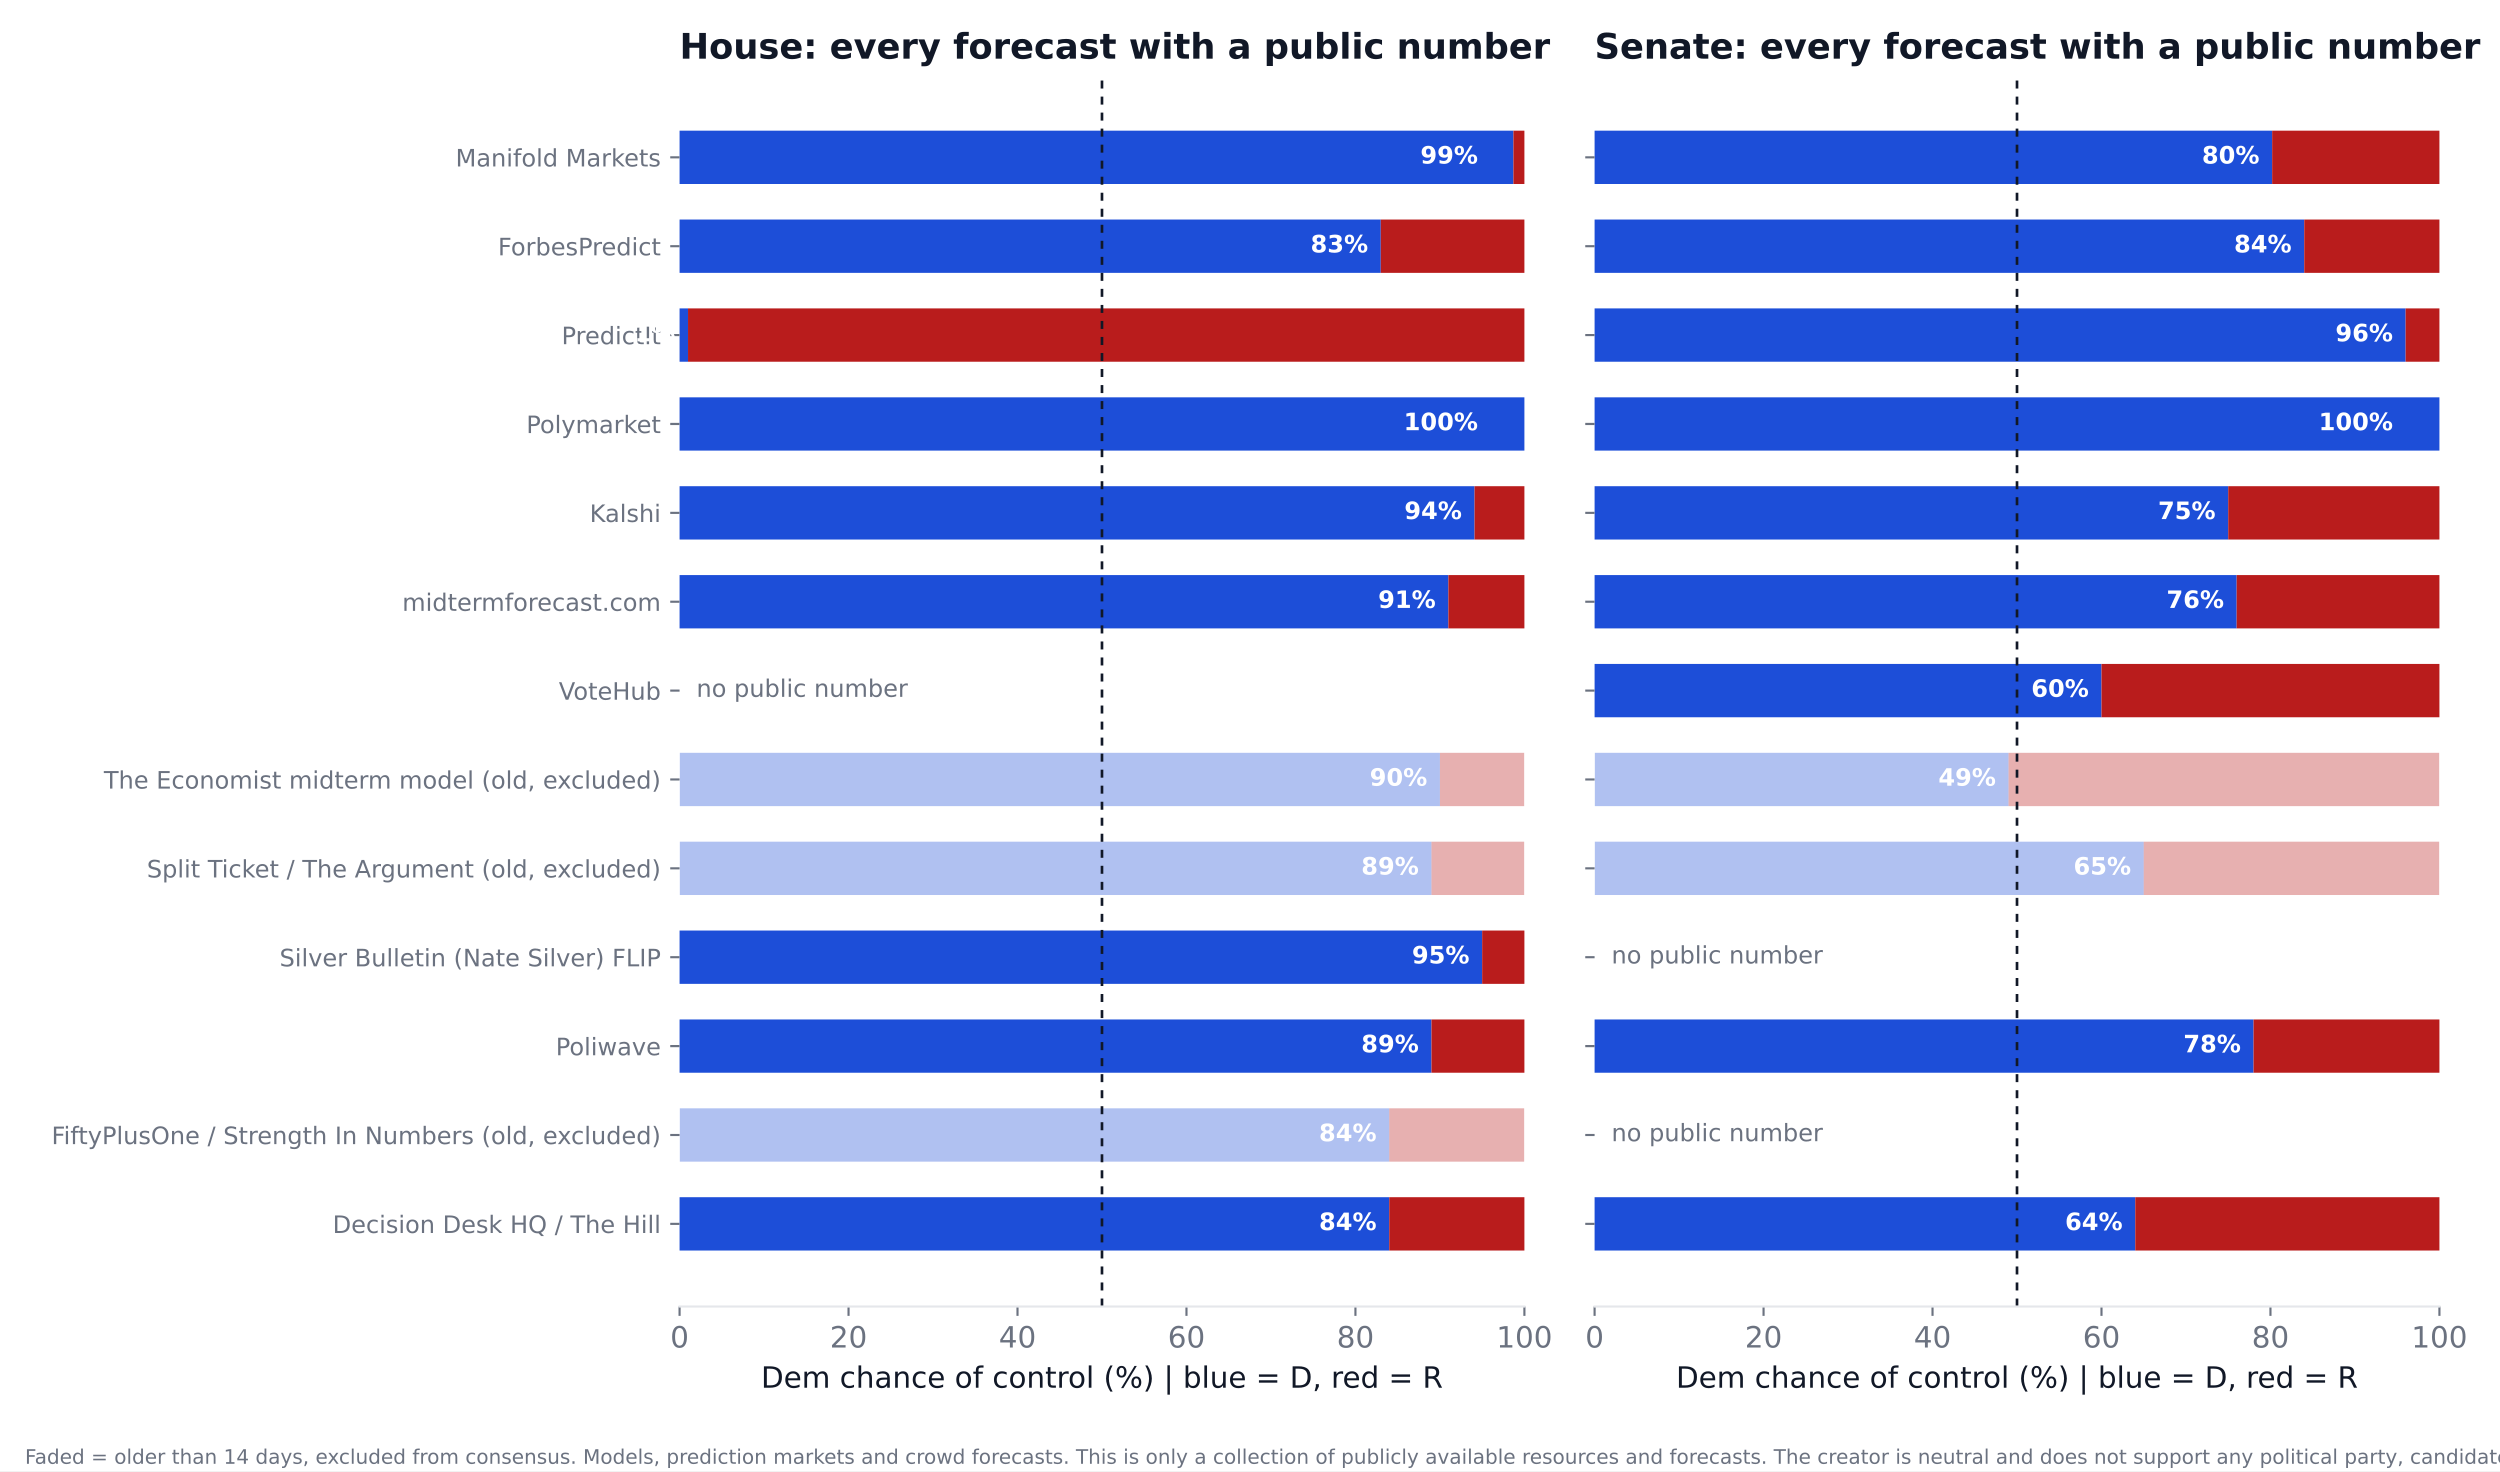
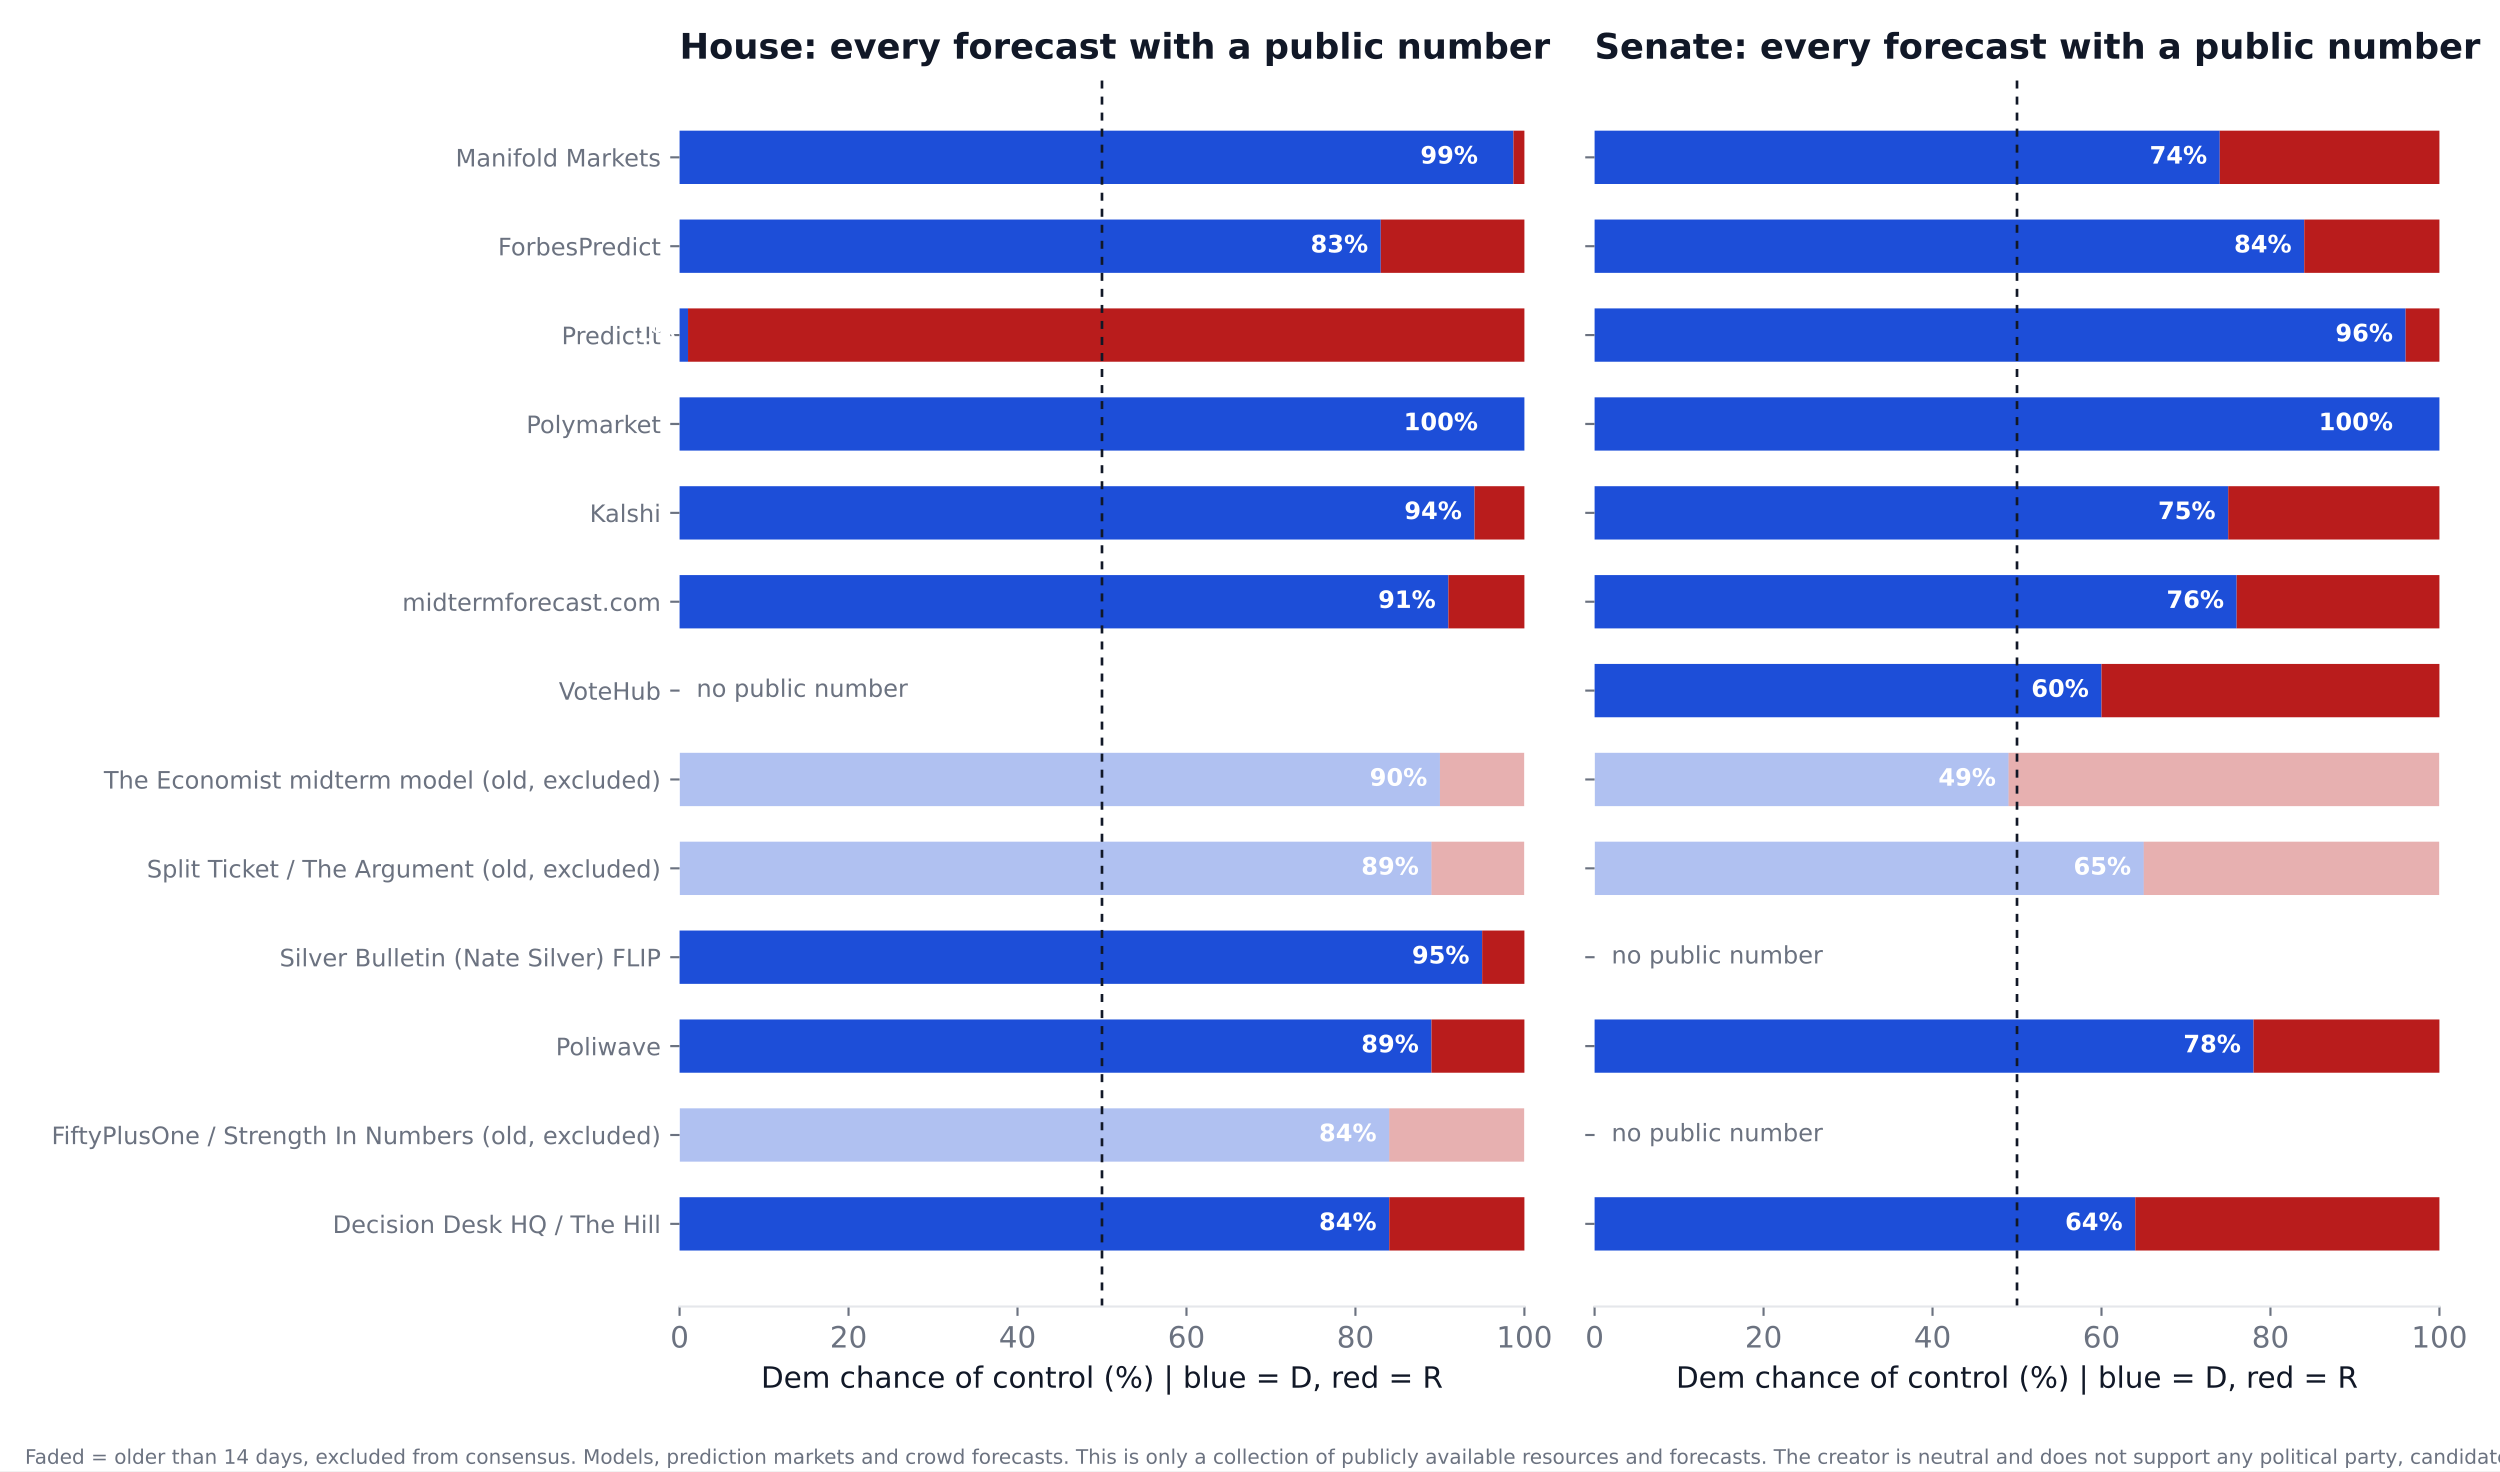
<svg xmlns="http://www.w3.org/2000/svg" xmlns:xlink="http://www.w3.org/1999/xlink" width="936pt" height="550.8pt" viewBox="0 0 936 550.8" version="1.1">
  <defs>
    <style type="text/css">*{stroke-linejoin: round; stroke-linecap: butt}</style>
  </defs>
  <g id="figure_1">
    <g id="patch_1">
      <path d="M 0 550.8  L 936 550.8  L 936 0  L 0 0  z " style="fill: #ffffff" />
    </g>
    <g id="axes_1">
      <g id="patch_2">
        <path d="M 254.433 489.159  L 570.736 489.159  L 570.736 27.96  L 254.433 27.96  z " style="fill: #ffffff" />
      </g>
      <g id="patch_3">
-         <path d="M 254.433 468.195  L 520.128 468.195  L 520.128 448.23  L 254.433 448.23  z " clip-path="url(#p0bc4cb75d6)" style="fill: #1d4ed8" />
+         <path d="M 254.433 468.195  L 520.128 468.195  L 520.128 448.23  L 254.433 448.23  z " clip-path="url(#p6e4dec3ca0)" style="fill: #1d4ed8" />
      </g>
      <g id="patch_4">
-         <path d="M 520.128 468.195  L 570.736 468.195  L 570.736 448.23  L 520.128 448.23  z " clip-path="url(#p0bc4cb75d6)" style="fill: #b91c1c" />
+         <path d="M 520.128 468.195  L 570.736 468.195  L 570.736 448.23  L 520.128 448.23  z " clip-path="url(#p6e4dec3ca0)" style="fill: #b91c1c" />
      </g>
      <g id="patch_5">
-         <path d="M 254.433 434.919  L 520.128 434.919  L 520.128 414.954  L 254.433 414.954  z " clip-path="url(#p0bc4cb75d6)" style="fill: #1d4ed8; opacity: 0.35" />
+         <path d="M 254.433 434.919  L 520.128 434.919  L 520.128 414.954  L 254.433 414.954  z " clip-path="url(#p6e4dec3ca0)" style="fill: #1d4ed8; opacity: 0.35" />
      </g>
      <g id="patch_6">
-         <path d="M 520.128 434.919  L 570.736 434.919  L 570.736 414.954  L 520.128 414.954  z " clip-path="url(#p0bc4cb75d6)" style="fill: #b91c1c; opacity: 0.35" />
+         <path d="M 520.128 434.919  L 570.736 434.919  L 570.736 414.954  L 520.128 414.954  z " clip-path="url(#p6e4dec3ca0)" style="fill: #b91c1c; opacity: 0.35" />
      </g>
      <g id="patch_7">
-         <path d="M 254.433 401.644  L 535.943 401.644  L 535.943 381.679  L 254.433 381.679  z " clip-path="url(#p0bc4cb75d6)" style="fill: #1d4ed8" />
+         <path d="M 254.433 401.644  L 535.943 401.644  L 535.943 381.679  L 254.433 381.679  z " clip-path="url(#p6e4dec3ca0)" style="fill: #1d4ed8" />
      </g>
      <g id="patch_8">
-         <path d="M 535.943 401.644  L 570.736 401.644  L 570.736 381.679  L 535.943 381.679  z " clip-path="url(#p0bc4cb75d6)" style="fill: #b91c1c" />
+         <path d="M 535.943 401.644  L 570.736 401.644  L 570.736 381.679  L 535.943 381.679  z " clip-path="url(#p6e4dec3ca0)" style="fill: #b91c1c" />
      </g>
      <g id="patch_9">
-         <path d="M 254.433 368.368  L 554.921 368.368  L 554.921 348.403  L 254.433 348.403  z " clip-path="url(#p0bc4cb75d6)" style="fill: #1d4ed8" />
+         <path d="M 254.433 368.368  L 554.921 368.368  L 554.921 348.403  L 254.433 348.403  z " clip-path="url(#p6e4dec3ca0)" style="fill: #1d4ed8" />
      </g>
      <g id="patch_10">
-         <path d="M 554.921 368.368  L 570.736 368.368  L 570.736 348.403  L 554.921 348.403  z " clip-path="url(#p0bc4cb75d6)" style="fill: #b91c1c" />
+         <path d="M 554.921 368.368  L 570.736 368.368  L 570.736 348.403  L 554.921 348.403  z " clip-path="url(#p6e4dec3ca0)" style="fill: #b91c1c" />
      </g>
      <g id="patch_11">
-         <path d="M 254.433 335.093  L 535.943 335.093  L 535.943 315.128  L 254.433 315.128  z " clip-path="url(#p0bc4cb75d6)" style="fill: #1d4ed8; opacity: 0.35" />
+         <path d="M 254.433 335.093  L 535.943 335.093  L 535.943 315.128  L 254.433 315.128  z " clip-path="url(#p6e4dec3ca0)" style="fill: #1d4ed8; opacity: 0.35" />
      </g>
      <g id="patch_12">
-         <path d="M 535.943 335.093  L 570.736 335.093  L 570.736 315.128  L 535.943 315.128  z " clip-path="url(#p0bc4cb75d6)" style="fill: #b91c1c; opacity: 0.35" />
+         <path d="M 535.943 335.093  L 570.736 335.093  L 570.736 315.128  L 535.943 315.128  z " clip-path="url(#p6e4dec3ca0)" style="fill: #b91c1c; opacity: 0.35" />
      </g>
      <g id="patch_13">
-         <path d="M 254.433 301.817  L 539.106 301.817  L 539.106 281.852  L 254.433 281.852  z " clip-path="url(#p0bc4cb75d6)" style="fill: #1d4ed8; opacity: 0.35" />
+         <path d="M 254.433 301.817  L 539.106 301.817  L 539.106 281.852  L 254.433 281.852  z " clip-path="url(#p6e4dec3ca0)" style="fill: #1d4ed8; opacity: 0.35" />
      </g>
      <g id="patch_14">
-         <path d="M 539.106 301.817  L 570.736 301.817  L 570.736 281.852  L 539.106 281.852  z " clip-path="url(#p0bc4cb75d6)" style="fill: #b91c1c; opacity: 0.35" />
+         <path d="M 539.106 301.817  L 570.736 301.817  L 570.736 281.852  L 539.106 281.852  z " clip-path="url(#p6e4dec3ca0)" style="fill: #b91c1c; opacity: 0.35" />
      </g>
      <g id="patch_15">
-         <path d="M 254.433 235.266  L 542.269 235.266  L 542.269 215.301  L 254.433 215.301  z " clip-path="url(#p0bc4cb75d6)" style="fill: #1d4ed8" />
+         <path d="M 254.433 235.266  L 542.269 235.266  L 542.269 215.301  L 254.433 215.301  z " clip-path="url(#p6e4dec3ca0)" style="fill: #1d4ed8" />
      </g>
      <g id="patch_16">
-         <path d="M 542.269 235.266  L 570.736 235.266  L 570.736 215.301  L 542.269 215.301  z " clip-path="url(#p0bc4cb75d6)" style="fill: #b91c1c" />
+         <path d="M 542.269 235.266  L 570.736 235.266  L 570.736 215.301  L 542.269 215.301  z " clip-path="url(#p6e4dec3ca0)" style="fill: #b91c1c" />
      </g>
      <g id="patch_17">
-         <path d="M 254.433 201.991  L 552.074 201.991  L 552.074 182.026  L 254.433 182.026  z " clip-path="url(#p0bc4cb75d6)" style="fill: #1d4ed8" />
+         <path d="M 254.433 201.991  L 552.074 201.991  L 552.074 182.026  L 254.433 182.026  z " clip-path="url(#p6e4dec3ca0)" style="fill: #1d4ed8" />
      </g>
      <g id="patch_18">
-         <path d="M 552.074 201.991  L 570.736 201.991  L 570.736 182.026  L 552.074 182.026  z " clip-path="url(#p0bc4cb75d6)" style="fill: #b91c1c" />
+         <path d="M 552.074 201.991  L 570.736 201.991  L 570.736 182.026  L 552.074 182.026  z " clip-path="url(#p6e4dec3ca0)" style="fill: #b91c1c" />
      </g>
      <g id="patch_19">
-         <path d="M 254.433 168.715  L 570.736 168.715  L 570.736 148.75  L 254.433 148.75  z " clip-path="url(#p0bc4cb75d6)" style="fill: #1d4ed8" />
+         <path d="M 254.433 168.715  L 570.736 168.715  L 570.736 148.75  L 254.433 148.75  z " clip-path="url(#p6e4dec3ca0)" style="fill: #1d4ed8" />
      </g>
      <g id="patch_20">
-         <path d="M 570.736 168.715  L 570.736 168.715  L 570.736 148.75  L 570.736 148.75  z " clip-path="url(#p0bc4cb75d6)" style="fill: #b91c1c" />
+         <path d="M 570.736 168.715  L 570.736 168.715  L 570.736 148.75  L 570.736 148.75  z " clip-path="url(#p6e4dec3ca0)" style="fill: #b91c1c" />
      </g>
      <g id="patch_21">
-         <path d="M 254.433 135.44  L 257.596 135.44  L 257.596 115.475  L 254.433 115.475  z " clip-path="url(#p0bc4cb75d6)" style="fill: #1d4ed8" />
+         <path d="M 254.433 135.44  L 257.596 135.44  L 257.596 115.475  L 254.433 115.475  z " clip-path="url(#p6e4dec3ca0)" style="fill: #1d4ed8" />
      </g>
      <g id="patch_22">
-         <path d="M 257.596 135.44  L 570.736 135.44  L 570.736 115.475  L 257.596 115.475  z " clip-path="url(#p0bc4cb75d6)" style="fill: #b91c1c" />
+         <path d="M 257.596 135.44  L 570.736 135.44  L 570.736 115.475  L 257.596 115.475  z " clip-path="url(#p6e4dec3ca0)" style="fill: #b91c1c" />
      </g>
      <g id="patch_23">
-         <path d="M 254.433 102.164  L 516.965 102.164  L 516.965 82.199  L 254.433 82.199  z " clip-path="url(#p0bc4cb75d6)" style="fill: #1d4ed8" />
+         <path d="M 254.433 102.164  L 516.965 102.164  L 516.965 82.199  L 254.433 82.199  z " clip-path="url(#p6e4dec3ca0)" style="fill: #1d4ed8" />
      </g>
      <g id="patch_24">
-         <path d="M 516.965 102.164  L 570.736 102.164  L 570.736 82.199  L 516.965 82.199  z " clip-path="url(#p0bc4cb75d6)" style="fill: #b91c1c" />
+         <path d="M 516.965 102.164  L 570.736 102.164  L 570.736 82.199  L 516.965 82.199  z " clip-path="url(#p6e4dec3ca0)" style="fill: #b91c1c" />
      </g>
      <g id="patch_25">
-         <path d="M 254.433 68.889  L 566.624 68.889  L 566.624 48.924  L 254.433 48.924  z " clip-path="url(#p0bc4cb75d6)" style="fill: #1d4ed8" />
+         <path d="M 254.433 68.889  L 566.624 68.889  L 566.624 48.924  L 254.433 48.924  z " clip-path="url(#p6e4dec3ca0)" style="fill: #1d4ed8" />
      </g>
      <g id="patch_26">
-         <path d="M 566.624 68.889  L 570.736 68.889  L 570.736 48.924  L 566.624 48.924  z " clip-path="url(#p0bc4cb75d6)" style="fill: #b91c1c" />
+         <path d="M 566.624 68.889  L 570.736 68.889  L 570.736 48.924  L 566.624 48.924  z " clip-path="url(#p6e4dec3ca0)" style="fill: #b91c1c" />
      </g>
      <g id="matplotlib.axis_1">
        <g id="xtick_1">
          <g id="line2d_1">
            <defs>
-               <path id="m37927e937b" d="M 0 0  L 0 3.5  " style="stroke: #6b7280; stroke-width: 0.8" />
+               <path id="mbcfb13904a" d="M 0 0  L 0 3.5  " style="stroke: #6b7280; stroke-width: 0.8" />
            </defs>
            <g>
-               <use xlink:href="#m37927e937b" x="254.433" y="489.159" style="fill: #6b7280; stroke: #6b7280; stroke-width: 0.8" />
+               <use xlink:href="#mbcfb13904a" x="254.433" y="489.159" style="fill: #6b7280; stroke: #6b7280; stroke-width: 0.8" />
            </g>
          </g>
          <g id="text_1">
            <text style="font-size: 11px; font-family: 'DejaVu Sans'; text-anchor: middle; fill: #6b7280" x="254.433" y="504.516" transform="rotate(-0 254.4325 504.516)">0</text>
          </g>
        </g>
        <g id="xtick_2">
          <g id="line2d_2">
            <g>
-               <use xlink:href="#m37927e937b" x="317.693" y="489.159" style="fill: #6b7280; stroke: #6b7280; stroke-width: 0.8" />
+               <use xlink:href="#mbcfb13904a" x="317.693" y="489.159" style="fill: #6b7280; stroke: #6b7280; stroke-width: 0.8" />
            </g>
          </g>
          <g id="text_2">
            <text style="font-size: 11px; font-family: 'DejaVu Sans'; text-anchor: middle; fill: #6b7280" x="317.693" y="504.516" transform="rotate(-0 317.6932 504.516)">20</text>
          </g>
        </g>
        <g id="xtick_3">
          <g id="line2d_3">
            <g>
-               <use xlink:href="#m37927e937b" x="380.954" y="489.159" style="fill: #6b7280; stroke: #6b7280; stroke-width: 0.8" />
+               <use xlink:href="#mbcfb13904a" x="380.954" y="489.159" style="fill: #6b7280; stroke: #6b7280; stroke-width: 0.8" />
            </g>
          </g>
          <g id="text_3">
            <text style="font-size: 11px; font-family: 'DejaVu Sans'; text-anchor: middle; fill: #6b7280" x="380.954" y="504.516" transform="rotate(-0 380.954 504.516)">40</text>
          </g>
        </g>
        <g id="xtick_4">
          <g id="line2d_4">
            <g>
-               <use xlink:href="#m37927e937b" x="444.215" y="489.159" style="fill: #6b7280; stroke: #6b7280; stroke-width: 0.8" />
+               <use xlink:href="#mbcfb13904a" x="444.215" y="489.159" style="fill: #6b7280; stroke: #6b7280; stroke-width: 0.8" />
            </g>
          </g>
          <g id="text_4">
            <text style="font-size: 11px; font-family: 'DejaVu Sans'; text-anchor: middle; fill: #6b7280" x="444.215" y="504.516" transform="rotate(-0 444.2147 504.516)">60</text>
          </g>
        </g>
        <g id="xtick_5">
          <g id="line2d_5">
            <g>
-               <use xlink:href="#m37927e937b" x="507.476" y="489.159" style="fill: #6b7280; stroke: #6b7280; stroke-width: 0.8" />
+               <use xlink:href="#mbcfb13904a" x="507.476" y="489.159" style="fill: #6b7280; stroke: #6b7280; stroke-width: 0.8" />
            </g>
          </g>
          <g id="text_5">
            <text style="font-size: 11px; font-family: 'DejaVu Sans'; text-anchor: middle; fill: #6b7280" x="507.476" y="504.516" transform="rotate(-0 507.4755 504.516)">80</text>
          </g>
        </g>
        <g id="xtick_6">
          <g id="line2d_6">
            <g>
-               <use xlink:href="#m37927e937b" x="570.736" y="489.159" style="fill: #6b7280; stroke: #6b7280; stroke-width: 0.8" />
+               <use xlink:href="#mbcfb13904a" x="570.736" y="489.159" style="fill: #6b7280; stroke: #6b7280; stroke-width: 0.8" />
            </g>
          </g>
          <g id="text_6">
            <text style="font-size: 11px; font-family: 'DejaVu Sans'; text-anchor: middle; fill: #6b7280" x="570.736" y="504.516" transform="rotate(-0 570.7363 504.516)">100</text>
          </g>
        </g>
        <g id="text_7">
          <text style="font-size: 11px; font-family: 'DejaVu Sans'; text-anchor: middle; fill: #111827" x="412.584" y="519.565" transform="rotate(-0 412.5844 519.565)">Dem chance of control (%)  |  blue = D, red = R</text>
        </g>
      </g>
      <g id="matplotlib.axis_2">
        <g id="ytick_1">
          <g id="line2d_7">
            <defs>
-               <path id="mf8244186bf" d="M 0 0  L -3.5 0  " style="stroke: #6b7280; stroke-width: 0.8" />
+               <path id="m747ff33889" d="M 0 0  L -3.5 0  " style="stroke: #6b7280; stroke-width: 0.8" />
            </defs>
            <g>
-               <use xlink:href="#mf8244186bf" x="254.433" y="458.212" style="fill: #6b7280; stroke: #6b7280; stroke-width: 0.8" />
+               <use xlink:href="#m747ff33889" x="254.433" y="458.212" style="fill: #6b7280; stroke: #6b7280; stroke-width: 0.8" />
            </g>
          </g>
          <g id="text_8">
            <text style="font-size: 9px; font-family: 'DejaVu Sans'; text-anchor: end; fill: #6b7280" x="247.433" y="461.632" transform="rotate(-0 247.4325 461.6316)">Decision Desk HQ / The Hill</text>
          </g>
        </g>
        <g id="ytick_2">
          <g id="line2d_8">
            <g>
-               <use xlink:href="#mf8244186bf" x="254.433" y="424.937" style="fill: #6b7280; stroke: #6b7280; stroke-width: 0.8" />
+               <use xlink:href="#m747ff33889" x="254.433" y="424.937" style="fill: #6b7280; stroke: #6b7280; stroke-width: 0.8" />
            </g>
          </g>
          <g id="text_9">
            <text style="font-size: 9px; font-family: 'DejaVu Sans'; text-anchor: end; fill: #6b7280" x="247.433" y="428.356" transform="rotate(-0 247.4325 428.3561)">FiftyPlusOne / Strength In Numbers (old, excluded)</text>
          </g>
        </g>
        <g id="ytick_3">
          <g id="line2d_9">
            <g>
-               <use xlink:href="#mf8244186bf" x="254.433" y="391.661" style="fill: #6b7280; stroke: #6b7280; stroke-width: 0.8" />
+               <use xlink:href="#m747ff33889" x="254.433" y="391.661" style="fill: #6b7280; stroke: #6b7280; stroke-width: 0.8" />
            </g>
          </g>
          <g id="text_10">
            <text style="font-size: 9px; font-family: 'DejaVu Sans'; text-anchor: end; fill: #6b7280" x="247.433" y="395.081" transform="rotate(-0 247.4325 395.0806)">Poliwave</text>
          </g>
        </g>
        <g id="ytick_4">
          <g id="line2d_10">
            <g>
-               <use xlink:href="#mf8244186bf" x="254.433" y="358.386" style="fill: #6b7280; stroke: #6b7280; stroke-width: 0.8" />
+               <use xlink:href="#m747ff33889" x="254.433" y="358.386" style="fill: #6b7280; stroke: #6b7280; stroke-width: 0.8" />
            </g>
          </g>
          <g id="text_11">
            <text style="font-size: 9px; font-family: 'DejaVu Sans'; text-anchor: end; fill: #6b7280" x="247.433" y="361.805" transform="rotate(-0 247.4325 361.8051)">Silver Bulletin (Nate Silver) FLIP</text>
          </g>
        </g>
        <g id="ytick_5">
          <g id="line2d_11">
            <g>
-               <use xlink:href="#mf8244186bf" x="254.433" y="325.11" style="fill: #6b7280; stroke: #6b7280; stroke-width: 0.8" />
+               <use xlink:href="#m747ff33889" x="254.433" y="325.11" style="fill: #6b7280; stroke: #6b7280; stroke-width: 0.8" />
            </g>
          </g>
          <g id="text_12">
            <text style="font-size: 9px; font-family: 'DejaVu Sans'; text-anchor: end; fill: #6b7280" x="247.433" y="328.53" transform="rotate(-0 247.4325 328.5296)">Split Ticket / The Argument (old, excluded)</text>
          </g>
        </g>
        <g id="ytick_6">
          <g id="line2d_12">
            <g>
-               <use xlink:href="#mf8244186bf" x="254.433" y="291.835" style="fill: #6b7280; stroke: #6b7280; stroke-width: 0.8" />
+               <use xlink:href="#m747ff33889" x="254.433" y="291.835" style="fill: #6b7280; stroke: #6b7280; stroke-width: 0.8" />
            </g>
          </g>
          <g id="text_13">
            <text style="font-size: 9px; font-family: 'DejaVu Sans'; text-anchor: end; fill: #6b7280" x="247.433" y="295.254" transform="rotate(-0 247.4325 295.2541)">The Economist midterm model (old, excluded)</text>
          </g>
        </g>
        <g id="ytick_7">
          <g id="line2d_13">
            <g>
-               <use xlink:href="#mf8244186bf" x="254.433" y="258.559" style="fill: #6b7280; stroke: #6b7280; stroke-width: 0.8" />
+               <use xlink:href="#m747ff33889" x="254.433" y="258.559" style="fill: #6b7280; stroke: #6b7280; stroke-width: 0.8" />
            </g>
          </g>
          <g id="text_14">
            <text style="font-size: 9px; font-family: 'DejaVu Sans'; text-anchor: end; fill: #6b7280" x="247.433" y="261.979" transform="rotate(-0 247.4325 261.9786)">VoteHub</text>
          </g>
        </g>
        <g id="ytick_8">
          <g id="line2d_14">
            <g>
-               <use xlink:href="#mf8244186bf" x="254.433" y="225.284" style="fill: #6b7280; stroke: #6b7280; stroke-width: 0.8" />
+               <use xlink:href="#m747ff33889" x="254.433" y="225.284" style="fill: #6b7280; stroke: #6b7280; stroke-width: 0.8" />
            </g>
          </g>
          <g id="text_15">
            <text style="font-size: 9px; font-family: 'DejaVu Sans'; text-anchor: end; fill: #6b7280" x="247.433" y="228.703" transform="rotate(-0 247.4325 228.7031)">midtermforecast.com</text>
          </g>
        </g>
        <g id="ytick_9">
          <g id="line2d_15">
            <g>
-               <use xlink:href="#mf8244186bf" x="254.433" y="192.008" style="fill: #6b7280; stroke: #6b7280; stroke-width: 0.8" />
+               <use xlink:href="#m747ff33889" x="254.433" y="192.008" style="fill: #6b7280; stroke: #6b7280; stroke-width: 0.8" />
            </g>
          </g>
          <g id="text_16">
            <text style="font-size: 9px; font-family: 'DejaVu Sans'; text-anchor: end; fill: #6b7280" x="247.433" y="195.428" transform="rotate(-0 247.4325 195.4276)">Kalshi</text>
          </g>
        </g>
        <g id="ytick_10">
          <g id="line2d_16">
            <g>
-               <use xlink:href="#mf8244186bf" x="254.433" y="158.733" style="fill: #6b7280; stroke: #6b7280; stroke-width: 0.8" />
+               <use xlink:href="#m747ff33889" x="254.433" y="158.733" style="fill: #6b7280; stroke: #6b7280; stroke-width: 0.8" />
            </g>
          </g>
          <g id="text_17">
            <text style="font-size: 9px; font-family: 'DejaVu Sans'; text-anchor: end; fill: #6b7280" x="247.433" y="162.152" transform="rotate(-0 247.4325 162.1521)">Polymarket</text>
          </g>
        </g>
        <g id="ytick_11">
          <g id="line2d_17">
            <g>
-               <use xlink:href="#mf8244186bf" x="254.433" y="125.457" style="fill: #6b7280; stroke: #6b7280; stroke-width: 0.8" />
+               <use xlink:href="#m747ff33889" x="254.433" y="125.457" style="fill: #6b7280; stroke: #6b7280; stroke-width: 0.8" />
            </g>
          </g>
          <g id="text_18">
            <text style="font-size: 9px; font-family: 'DejaVu Sans'; text-anchor: end; fill: #6b7280" x="247.433" y="128.877" transform="rotate(-0 247.4325 128.8765)">PredictIt</text>
          </g>
        </g>
        <g id="ytick_12">
          <g id="line2d_18">
            <g>
-               <use xlink:href="#mf8244186bf" x="254.433" y="92.182" style="fill: #6b7280; stroke: #6b7280; stroke-width: 0.8" />
+               <use xlink:href="#m747ff33889" x="254.433" y="92.182" style="fill: #6b7280; stroke: #6b7280; stroke-width: 0.8" />
            </g>
          </g>
          <g id="text_19">
            <text style="font-size: 9px; font-family: 'DejaVu Sans'; text-anchor: end; fill: #6b7280" x="247.433" y="95.601" transform="rotate(-0 247.4325 95.60103)">ForbesPredict</text>
          </g>
        </g>
        <g id="ytick_13">
          <g id="line2d_19">
            <g>
-               <use xlink:href="#mf8244186bf" x="254.433" y="58.906" style="fill: #6b7280; stroke: #6b7280; stroke-width: 0.8" />
+               <use xlink:href="#m747ff33889" x="254.433" y="58.906" style="fill: #6b7280; stroke: #6b7280; stroke-width: 0.8" />
            </g>
          </g>
          <g id="text_20">
            <text style="font-size: 9px; font-family: 'DejaVu Sans'; text-anchor: end; fill: #6b7280" x="247.433" y="62.326" transform="rotate(-0 247.4325 62.32552)">Manifold Markets</text>
          </g>
        </g>
      </g>
      <g id="line2d_20">
-         <path d="M 412.584 489.159  L 412.584 27.96  " clip-path="url(#p0bc4cb75d6)" style="fill: none; stroke-dasharray: 3,3; stroke-dashoffset: 0; stroke: #111827" />
+         <path d="M 412.584 489.159  L 412.584 27.96  " clip-path="url(#p6e4dec3ca0)" style="fill: none; stroke-dasharray: 3,3; stroke-dashoffset: 0; stroke: #111827" />
      </g>
      <g id="patch_27">
        <path d="M 254.433 489.159  L 570.736 489.159  " style="fill: none; stroke: #e5e7eb; stroke-width: 0.8; stroke-linejoin: miter; stroke-linecap: square" />
      </g>
      <g id="text_21">
        <text style="font-weight: 700; font-size: 9px; font-family: 'DejaVu Sans'; text-anchor: end; fill: #ffffff" x="515.383" y="460.55" transform="rotate(-0 515.3831 460.5502)">84%</text>
      </g>
      <g id="text_22">
        <text style="font-weight: 700; font-size: 9px; font-family: 'DejaVu Sans'; text-anchor: end; fill: #ffffff" x="515.383" y="427.275" transform="rotate(-0 515.3831 427.2747)">84%</text>
      </g>
      <g id="text_23">
        <text style="font-weight: 700; font-size: 9px; font-family: 'DejaVu Sans'; text-anchor: end; fill: #ffffff" x="531.198" y="393.999" transform="rotate(-0 531.1983 393.9992)">89%</text>
      </g>
      <g id="text_24">
        <text style="font-weight: 700; font-size: 9px; font-family: 'DejaVu Sans'; text-anchor: end; fill: #ffffff" x="550.177" y="360.724" transform="rotate(-0 550.1765 360.7237)">95%</text>
      </g>
      <g id="text_25">
        <text style="font-weight: 700; font-size: 9px; font-family: 'DejaVu Sans'; text-anchor: end; fill: #ffffff" x="531.198" y="327.448" transform="rotate(-0 531.1983 327.4482)">89%</text>
      </g>
      <g id="text_26">
        <text style="font-weight: 700; font-size: 9px; font-family: 'DejaVu Sans'; text-anchor: end; fill: #ffffff" x="534.361" y="294.173" transform="rotate(-0 534.3613 294.1727)">90%</text>
      </g>
      <g id="text_27">
        <text style="font-size: 9px; font-family: 'DejaVu Sans'; text-anchor: start; fill: #6b7280" x="260.759" y="260.898" transform="rotate(-0 260.7586 260.8975)">no public number</text>
      </g>
      <g id="text_28">
        <text style="font-weight: 700; font-size: 9px; font-family: 'DejaVu Sans'; text-anchor: end; fill: #ffffff" x="537.524" y="227.622" transform="rotate(-0 537.5244 227.6217)">91%</text>
      </g>
      <g id="text_29">
        <text style="font-weight: 700; font-size: 9px; font-family: 'DejaVu Sans'; text-anchor: end; fill: #ffffff" x="547.33" y="194.346" transform="rotate(-0 547.3298 194.3462)">94%</text>
      </g>
      <g id="text_30">
        <text style="font-weight: 700; font-size: 9px; font-family: 'DejaVu Sans'; text-anchor: end; fill: #ffffff" x="553.34" y="161.071" transform="rotate(-0 553.3395 161.0706)">100%</text>
      </g>
      <g id="text_31">
        <text style="font-weight: 700; font-size: 9px; font-family: 'DejaVu Sans'; text-anchor: end; fill: #ffffff" x="252.851" y="127.795" transform="rotate(-0 252.851 127.7951)">1%</text>
      </g>
      <g id="text_32">
        <text style="font-weight: 700; font-size: 9px; font-family: 'DejaVu Sans'; text-anchor: end; fill: #ffffff" x="512.22" y="94.52" transform="rotate(-0 512.2201 94.51963)">83%</text>
      </g>
      <g id="text_33">
        <text style="font-weight: 700; font-size: 9px; font-family: 'DejaVu Sans'; text-anchor: end; fill: #ffffff" x="553.34" y="61.244" transform="rotate(-0 553.3395 61.24412)">99%</text>
      </g>
      <g id="text_34">
        <text style="font-weight: 700; font-size: 13.2px; font-family: 'DejaVu Sans'; text-anchor: start; fill: #111827" x="254.433" y="21.96" transform="rotate(-0 254.4325 21.96)">House: every forecast with a public number</text>
      </g>
    </g>
    <g id="axes_2">
      <g id="patch_28">
        <path d="M 597.016 489.159  L 913.32 489.159  L 913.32 27.96  L 597.016 27.96  z " style="fill: #ffffff" />
      </g>
      <g id="patch_29">
-         <path d="M 597.016 468.195  L 799.451 468.195  L 799.451 448.23  L 597.016 448.23  z " clip-path="url(#p5292f7c84f)" style="fill: #1d4ed8" />
+         <path d="M 597.016 468.195  L 799.451 468.195  L 799.451 448.23  L 597.016 448.23  z " clip-path="url(#p8b59b4c0f7)" style="fill: #1d4ed8" />
      </g>
      <g id="patch_30">
-         <path d="M 799.451 468.195  L 913.32 468.195  L 913.32 448.23  L 799.451 448.23  z " clip-path="url(#p5292f7c84f)" style="fill: #b91c1c" />
+         <path d="M 799.451 468.195  L 913.32 468.195  L 913.32 448.23  L 799.451 448.23  z " clip-path="url(#p8b59b4c0f7)" style="fill: #b91c1c" />
      </g>
      <g id="patch_31">
-         <path d="M 597.016 401.644  L 843.733 401.644  L 843.733 381.679  L 597.016 381.679  z " clip-path="url(#p5292f7c84f)" style="fill: #1d4ed8" />
+         <path d="M 597.016 401.644  L 843.733 401.644  L 843.733 381.679  L 597.016 381.679  z " clip-path="url(#p8b59b4c0f7)" style="fill: #1d4ed8" />
      </g>
      <g id="patch_32">
-         <path d="M 843.733 401.644  L 913.32 401.644  L 913.32 381.679  L 843.733 381.679  z " clip-path="url(#p5292f7c84f)" style="fill: #b91c1c" />
+         <path d="M 843.733 401.644  L 913.32 401.644  L 913.32 381.679  L 843.733 381.679  z " clip-path="url(#p8b59b4c0f7)" style="fill: #b91c1c" />
      </g>
      <g id="patch_33">
-         <path d="M 597.016 335.093  L 802.614 335.093  L 802.614 315.128  L 597.016 315.128  z " clip-path="url(#p5292f7c84f)" style="fill: #1d4ed8; opacity: 0.35" />
+         <path d="M 597.016 335.093  L 802.614 335.093  L 802.614 315.128  L 597.016 315.128  z " clip-path="url(#p8b59b4c0f7)" style="fill: #1d4ed8; opacity: 0.35" />
      </g>
      <g id="patch_34">
-         <path d="M 802.614 335.093  L 913.32 335.093  L 913.32 315.128  L 802.614 315.128  z " clip-path="url(#p5292f7c84f)" style="fill: #b91c1c; opacity: 0.35" />
+         <path d="M 802.614 335.093  L 913.32 335.093  L 913.32 315.128  L 802.614 315.128  z " clip-path="url(#p8b59b4c0f7)" style="fill: #b91c1c; opacity: 0.35" />
      </g>
      <g id="patch_35">
-         <path d="M 597.016 301.817  L 752.005 301.817  L 752.005 281.852  L 597.016 281.852  z " clip-path="url(#p5292f7c84f)" style="fill: #1d4ed8; opacity: 0.35" />
+         <path d="M 597.016 301.817  L 752.005 301.817  L 752.005 281.852  L 597.016 281.852  z " clip-path="url(#p8b59b4c0f7)" style="fill: #1d4ed8; opacity: 0.35" />
      </g>
      <g id="patch_36">
-         <path d="M 752.005 301.817  L 913.32 301.817  L 913.32 281.852  L 752.005 281.852  z " clip-path="url(#p5292f7c84f)" style="fill: #b91c1c; opacity: 0.35" />
+         <path d="M 752.005 301.817  L 913.32 301.817  L 913.32 281.852  L 752.005 281.852  z " clip-path="url(#p8b59b4c0f7)" style="fill: #b91c1c; opacity: 0.35" />
      </g>
      <g id="patch_37">
-         <path d="M 597.016 268.542  L 786.798 268.542  L 786.798 248.577  L 597.016 248.577  z " clip-path="url(#p5292f7c84f)" style="fill: #1d4ed8" />
+         <path d="M 597.016 268.542  L 786.798 268.542  L 786.798 248.577  L 597.016 248.577  z " clip-path="url(#p8b59b4c0f7)" style="fill: #1d4ed8" />
      </g>
      <g id="patch_38">
-         <path d="M 786.798 268.542  L 913.32 268.542  L 913.32 248.577  L 786.798 248.577  z " clip-path="url(#p5292f7c84f)" style="fill: #b91c1c" />
+         <path d="M 786.798 268.542  L 913.32 268.542  L 913.32 248.577  L 786.798 248.577  z " clip-path="url(#p8b59b4c0f7)" style="fill: #b91c1c" />
      </g>
      <g id="patch_39">
-         <path d="M 597.016 235.266  L 837.407 235.266  L 837.407 215.301  L 597.016 215.301  z " clip-path="url(#p5292f7c84f)" style="fill: #1d4ed8" />
+         <path d="M 597.016 235.266  L 837.407 235.266  L 837.407 215.301  L 597.016 215.301  z " clip-path="url(#p8b59b4c0f7)" style="fill: #1d4ed8" />
      </g>
      <g id="patch_40">
-         <path d="M 837.407 235.266  L 913.32 235.266  L 913.32 215.301  L 837.407 215.301  z " clip-path="url(#p5292f7c84f)" style="fill: #b91c1c" />
+         <path d="M 837.407 235.266  L 913.32 235.266  L 913.32 215.301  L 837.407 215.301  z " clip-path="url(#p8b59b4c0f7)" style="fill: #b91c1c" />
      </g>
      <g id="patch_41">
-         <path d="M 597.016 201.991  L 834.244 201.991  L 834.244 182.026  L 597.016 182.026  z " clip-path="url(#p5292f7c84f)" style="fill: #1d4ed8" />
+         <path d="M 597.016 201.991  L 834.244 201.991  L 834.244 182.026  L 597.016 182.026  z " clip-path="url(#p8b59b4c0f7)" style="fill: #1d4ed8" />
      </g>
      <g id="patch_42">
-         <path d="M 834.244 201.991  L 913.32 201.991  L 913.32 182.026  L 834.244 182.026  z " clip-path="url(#p5292f7c84f)" style="fill: #b91c1c" />
+         <path d="M 834.244 201.991  L 913.32 201.991  L 913.32 182.026  L 834.244 182.026  z " clip-path="url(#p8b59b4c0f7)" style="fill: #b91c1c" />
      </g>
      <g id="patch_43">
-         <path d="M 597.016 168.715  L 913.32 168.715  L 913.32 148.75  L 597.016 148.75  z " clip-path="url(#p5292f7c84f)" style="fill: #1d4ed8" />
+         <path d="M 597.016 168.715  L 913.32 168.715  L 913.32 148.75  L 597.016 148.75  z " clip-path="url(#p8b59b4c0f7)" style="fill: #1d4ed8" />
      </g>
      <g id="patch_44">
-         <path d="M 913.32 168.715  L 913.32 168.715  L 913.32 148.75  L 913.32 148.75  z " clip-path="url(#p5292f7c84f)" style="fill: #b91c1c" />
+         <path d="M 913.32 168.715  L 913.32 168.715  L 913.32 148.75  L 913.32 148.75  z " clip-path="url(#p8b59b4c0f7)" style="fill: #b91c1c" />
      </g>
      <g id="patch_45">
-         <path d="M 597.016 135.44  L 900.668 135.44  L 900.668 115.475  L 597.016 115.475  z " clip-path="url(#p5292f7c84f)" style="fill: #1d4ed8" />
+         <path d="M 597.016 135.44  L 900.668 135.44  L 900.668 115.475  L 597.016 115.475  z " clip-path="url(#p8b59b4c0f7)" style="fill: #1d4ed8" />
      </g>
      <g id="patch_46">
-         <path d="M 900.668 135.44  L 913.32 135.44  L 913.32 115.475  L 900.668 115.475  z " clip-path="url(#p5292f7c84f)" style="fill: #b91c1c" />
+         <path d="M 900.668 135.44  L 913.32 135.44  L 913.32 115.475  L 900.668 115.475  z " clip-path="url(#p8b59b4c0f7)" style="fill: #b91c1c" />
      </g>
      <g id="patch_47">
-         <path d="M 597.016 102.164  L 862.711 102.164  L 862.711 82.199  L 597.016 82.199  z " clip-path="url(#p5292f7c84f)" style="fill: #1d4ed8" />
+         <path d="M 597.016 102.164  L 862.711 102.164  L 862.711 82.199  L 597.016 82.199  z " clip-path="url(#p8b59b4c0f7)" style="fill: #1d4ed8" />
      </g>
      <g id="patch_48">
-         <path d="M 862.711 102.164  L 913.32 102.164  L 913.32 82.199  L 862.711 82.199  z " clip-path="url(#p5292f7c84f)" style="fill: #b91c1c" />
+         <path d="M 862.711 102.164  L 913.32 102.164  L 913.32 82.199  L 862.711 82.199  z " clip-path="url(#p8b59b4c0f7)" style="fill: #b91c1c" />
      </g>
      <g id="patch_49">
-         <path d="M 597.016 68.889  L 850.692 68.889  L 850.692 48.924  L 597.016 48.924  z " clip-path="url(#p5292f7c84f)" style="fill: #1d4ed8" />
+         <path d="M 597.016 68.889  L 831.081 68.889  L 831.081 48.924  L 597.016 48.924  z " clip-path="url(#p8b59b4c0f7)" style="fill: #1d4ed8" />
      </g>
      <g id="patch_50">
-         <path d="M 850.692 68.889  L 913.32 68.889  L 913.32 48.924  L 850.692 48.924  z " clip-path="url(#p5292f7c84f)" style="fill: #b91c1c" />
+         <path d="M 831.081 68.889  L 913.32 68.889  L 913.32 48.924  L 831.081 48.924  z " clip-path="url(#p8b59b4c0f7)" style="fill: #b91c1c" />
      </g>
      <g id="matplotlib.axis_3">
        <g id="xtick_7">
          <g id="line2d_21">
            <g>
-               <use xlink:href="#m37927e937b" x="597.016" y="489.159" style="fill: #6b7280; stroke: #6b7280; stroke-width: 0.8" />
+               <use xlink:href="#mbcfb13904a" x="597.016" y="489.159" style="fill: #6b7280; stroke: #6b7280; stroke-width: 0.8" />
            </g>
          </g>
          <g id="text_35">
            <text style="font-size: 11px; font-family: 'DejaVu Sans'; text-anchor: middle; fill: #6b7280" x="597.016" y="504.516" transform="rotate(-0 597.0163 504.516)">0</text>
          </g>
        </g>
        <g id="xtick_8">
          <g id="line2d_22">
            <g>
-               <use xlink:href="#m37927e937b" x="660.277" y="489.159" style="fill: #6b7280; stroke: #6b7280; stroke-width: 0.8" />
+               <use xlink:href="#mbcfb13904a" x="660.277" y="489.159" style="fill: #6b7280; stroke: #6b7280; stroke-width: 0.8" />
            </g>
          </g>
          <g id="text_36">
            <text style="font-size: 11px; font-family: 'DejaVu Sans'; text-anchor: middle; fill: #6b7280" x="660.277" y="504.516" transform="rotate(-0 660.277 504.516)">20</text>
          </g>
        </g>
        <g id="xtick_9">
          <g id="line2d_23">
            <g>
-               <use xlink:href="#m37927e937b" x="723.538" y="489.159" style="fill: #6b7280; stroke: #6b7280; stroke-width: 0.8" />
+               <use xlink:href="#mbcfb13904a" x="723.538" y="489.159" style="fill: #6b7280; stroke: #6b7280; stroke-width: 0.8" />
            </g>
          </g>
          <g id="text_37">
            <text style="font-size: 11px; font-family: 'DejaVu Sans'; text-anchor: middle; fill: #6b7280" x="723.538" y="504.516" transform="rotate(-0 723.5377 504.516)">40</text>
          </g>
        </g>
        <g id="xtick_10">
          <g id="line2d_24">
            <g>
-               <use xlink:href="#m37927e937b" x="786.798" y="489.159" style="fill: #6b7280; stroke: #6b7280; stroke-width: 0.8" />
+               <use xlink:href="#mbcfb13904a" x="786.798" y="489.159" style="fill: #6b7280; stroke: #6b7280; stroke-width: 0.8" />
            </g>
          </g>
          <g id="text_38">
            <text style="font-size: 11px; font-family: 'DejaVu Sans'; text-anchor: middle; fill: #6b7280" x="786.798" y="504.516" transform="rotate(-0 786.7985 504.516)">60</text>
          </g>
        </g>
        <g id="xtick_11">
          <g id="line2d_25">
            <g>
-               <use xlink:href="#m37927e937b" x="850.059" y="489.159" style="fill: #6b7280; stroke: #6b7280; stroke-width: 0.8" />
+               <use xlink:href="#mbcfb13904a" x="850.059" y="489.159" style="fill: #6b7280; stroke: #6b7280; stroke-width: 0.8" />
            </g>
          </g>
          <g id="text_39">
            <text style="font-size: 11px; font-family: 'DejaVu Sans'; text-anchor: middle; fill: #6b7280" x="850.059" y="504.516" transform="rotate(-0 850.0593 504.516)">80</text>
          </g>
        </g>
        <g id="xtick_12">
          <g id="line2d_26">
            <g>
-               <use xlink:href="#m37927e937b" x="913.32" y="489.159" style="fill: #6b7280; stroke: #6b7280; stroke-width: 0.8" />
+               <use xlink:href="#mbcfb13904a" x="913.32" y="489.159" style="fill: #6b7280; stroke: #6b7280; stroke-width: 0.8" />
            </g>
          </g>
          <g id="text_40">
            <text style="font-size: 11px; font-family: 'DejaVu Sans'; text-anchor: middle; fill: #6b7280" x="913.32" y="504.516" transform="rotate(-0 913.32 504.516)">100</text>
          </g>
        </g>
        <g id="text_41">
          <text style="font-size: 11px; font-family: 'DejaVu Sans'; text-anchor: middle; fill: #111827" x="755.168" y="519.565" transform="rotate(-0 755.1681 519.565)">Dem chance of control (%)  |  blue = D, red = R</text>
        </g>
      </g>
      <g id="matplotlib.axis_4">
        <g id="ytick_14">
          <g id="line2d_27">
            <g>
-               <use xlink:href="#mf8244186bf" x="597.016" y="458.212" style="fill: #6b7280; stroke: #6b7280; stroke-width: 0.8" />
+               <use xlink:href="#m747ff33889" x="597.016" y="458.212" style="fill: #6b7280; stroke: #6b7280; stroke-width: 0.8" />
            </g>
          </g>
        </g>
        <g id="ytick_15">
          <g id="line2d_28">
            <g>
-               <use xlink:href="#mf8244186bf" x="597.016" y="424.937" style="fill: #6b7280; stroke: #6b7280; stroke-width: 0.8" />
+               <use xlink:href="#m747ff33889" x="597.016" y="424.937" style="fill: #6b7280; stroke: #6b7280; stroke-width: 0.8" />
            </g>
          </g>
        </g>
        <g id="ytick_16">
          <g id="line2d_29">
            <g>
-               <use xlink:href="#mf8244186bf" x="597.016" y="391.661" style="fill: #6b7280; stroke: #6b7280; stroke-width: 0.8" />
+               <use xlink:href="#m747ff33889" x="597.016" y="391.661" style="fill: #6b7280; stroke: #6b7280; stroke-width: 0.8" />
            </g>
          </g>
        </g>
        <g id="ytick_17">
          <g id="line2d_30">
            <g>
-               <use xlink:href="#mf8244186bf" x="597.016" y="358.386" style="fill: #6b7280; stroke: #6b7280; stroke-width: 0.8" />
+               <use xlink:href="#m747ff33889" x="597.016" y="358.386" style="fill: #6b7280; stroke: #6b7280; stroke-width: 0.8" />
            </g>
          </g>
        </g>
        <g id="ytick_18">
          <g id="line2d_31">
            <g>
-               <use xlink:href="#mf8244186bf" x="597.016" y="325.11" style="fill: #6b7280; stroke: #6b7280; stroke-width: 0.8" />
+               <use xlink:href="#m747ff33889" x="597.016" y="325.11" style="fill: #6b7280; stroke: #6b7280; stroke-width: 0.8" />
            </g>
          </g>
        </g>
        <g id="ytick_19">
          <g id="line2d_32">
            <g>
-               <use xlink:href="#mf8244186bf" x="597.016" y="291.835" style="fill: #6b7280; stroke: #6b7280; stroke-width: 0.8" />
+               <use xlink:href="#m747ff33889" x="597.016" y="291.835" style="fill: #6b7280; stroke: #6b7280; stroke-width: 0.8" />
            </g>
          </g>
        </g>
        <g id="ytick_20">
          <g id="line2d_33">
            <g>
-               <use xlink:href="#mf8244186bf" x="597.016" y="258.559" style="fill: #6b7280; stroke: #6b7280; stroke-width: 0.8" />
+               <use xlink:href="#m747ff33889" x="597.016" y="258.559" style="fill: #6b7280; stroke: #6b7280; stroke-width: 0.8" />
            </g>
          </g>
        </g>
        <g id="ytick_21">
          <g id="line2d_34">
            <g>
-               <use xlink:href="#mf8244186bf" x="597.016" y="225.284" style="fill: #6b7280; stroke: #6b7280; stroke-width: 0.8" />
+               <use xlink:href="#m747ff33889" x="597.016" y="225.284" style="fill: #6b7280; stroke: #6b7280; stroke-width: 0.8" />
            </g>
          </g>
        </g>
        <g id="ytick_22">
          <g id="line2d_35">
            <g>
-               <use xlink:href="#mf8244186bf" x="597.016" y="192.008" style="fill: #6b7280; stroke: #6b7280; stroke-width: 0.8" />
+               <use xlink:href="#m747ff33889" x="597.016" y="192.008" style="fill: #6b7280; stroke: #6b7280; stroke-width: 0.8" />
            </g>
          </g>
        </g>
        <g id="ytick_23">
          <g id="line2d_36">
            <g>
-               <use xlink:href="#mf8244186bf" x="597.016" y="158.733" style="fill: #6b7280; stroke: #6b7280; stroke-width: 0.8" />
+               <use xlink:href="#m747ff33889" x="597.016" y="158.733" style="fill: #6b7280; stroke: #6b7280; stroke-width: 0.8" />
            </g>
          </g>
        </g>
        <g id="ytick_24">
          <g id="line2d_37">
            <g>
-               <use xlink:href="#mf8244186bf" x="597.016" y="125.457" style="fill: #6b7280; stroke: #6b7280; stroke-width: 0.8" />
+               <use xlink:href="#m747ff33889" x="597.016" y="125.457" style="fill: #6b7280; stroke: #6b7280; stroke-width: 0.8" />
            </g>
          </g>
        </g>
        <g id="ytick_25">
          <g id="line2d_38">
            <g>
-               <use xlink:href="#mf8244186bf" x="597.016" y="92.182" style="fill: #6b7280; stroke: #6b7280; stroke-width: 0.8" />
+               <use xlink:href="#m747ff33889" x="597.016" y="92.182" style="fill: #6b7280; stroke: #6b7280; stroke-width: 0.8" />
            </g>
          </g>
        </g>
        <g id="ytick_26">
          <g id="line2d_39">
            <g>
-               <use xlink:href="#mf8244186bf" x="597.016" y="58.906" style="fill: #6b7280; stroke: #6b7280; stroke-width: 0.8" />
+               <use xlink:href="#m747ff33889" x="597.016" y="58.906" style="fill: #6b7280; stroke: #6b7280; stroke-width: 0.8" />
            </g>
          </g>
        </g>
      </g>
      <g id="line2d_40">
-         <path d="M 755.168 489.159  L 755.168 27.96  " clip-path="url(#p5292f7c84f)" style="fill: none; stroke-dasharray: 3,3; stroke-dashoffset: 0; stroke: #111827" />
+         <path d="M 755.168 489.159  L 755.168 27.96  " clip-path="url(#p8b59b4c0f7)" style="fill: none; stroke-dasharray: 3,3; stroke-dashoffset: 0; stroke: #111827" />
      </g>
      <g id="patch_51">
        <path d="M 597.016 489.159  L 913.32 489.159  " style="fill: none; stroke: #e5e7eb; stroke-width: 0.8; stroke-linejoin: miter; stroke-linecap: square" />
      </g>
      <g id="text_42">
        <text style="font-weight: 700; font-size: 9px; font-family: 'DejaVu Sans'; text-anchor: end; fill: #ffffff" x="794.706" y="460.55" transform="rotate(-0 794.7061 460.5502)">64%</text>
      </g>
      <g id="text_43">
        <text style="font-size: 9px; font-family: 'DejaVu Sans'; text-anchor: start; fill: #6b7280" x="603.342" y="427.275" transform="rotate(-0 603.3423 427.2751)">no public number</text>
      </g>
      <g id="text_44">
        <text style="font-weight: 700; font-size: 9px; font-family: 'DejaVu Sans'; text-anchor: end; fill: #ffffff" x="838.989" y="393.999" transform="rotate(-0 838.9886 393.9992)">78%</text>
      </g>
      <g id="text_45">
        <text style="font-size: 9px; font-family: 'DejaVu Sans'; text-anchor: start; fill: #6b7280" x="603.342" y="360.724" transform="rotate(-0 603.3423 360.7241)">no public number</text>
      </g>
      <g id="text_46">
        <text style="font-weight: 700; font-size: 9px; font-family: 'DejaVu Sans'; text-anchor: end; fill: #ffffff" x="797.869" y="327.448" transform="rotate(-0 797.8691 327.4482)">65%</text>
      </g>
      <g id="text_47">
        <text style="font-weight: 700; font-size: 9px; font-family: 'DejaVu Sans'; text-anchor: end; fill: #ffffff" x="747.261" y="294.173" transform="rotate(-0 747.2605 294.1727)">49%</text>
      </g>
      <g id="text_48">
        <text style="font-weight: 700; font-size: 9px; font-family: 'DejaVu Sans'; text-anchor: end; fill: #ffffff" x="782.054" y="260.897" transform="rotate(-0 782.0539 260.8972)">60%</text>
      </g>
      <g id="text_49">
        <text style="font-weight: 700; font-size: 9px; font-family: 'DejaVu Sans'; text-anchor: end; fill: #ffffff" x="832.663" y="227.622" transform="rotate(-0 832.6625 227.6217)">76%</text>
      </g>
      <g id="text_50">
        <text style="font-weight: 700; font-size: 9px; font-family: 'DejaVu Sans'; text-anchor: end; fill: #ffffff" x="829.5" y="194.346" transform="rotate(-0 829.4995 194.3462)">75%</text>
      </g>
      <g id="text_51">
        <text style="font-weight: 700; font-size: 9px; font-family: 'DejaVu Sans'; text-anchor: end; fill: #ffffff" x="895.923" y="161.071" transform="rotate(-0 895.9233 161.0706)">100%</text>
      </g>
      <g id="text_52">
        <text style="font-weight: 700; font-size: 9px; font-family: 'DejaVu Sans'; text-anchor: end; fill: #ffffff" x="895.923" y="127.795" transform="rotate(-0 895.9233 127.7951)">96%</text>
      </g>
      <g id="text_53">
        <text style="font-weight: 700; font-size: 9px; font-family: 'DejaVu Sans'; text-anchor: end; fill: #ffffff" x="857.967" y="94.52" transform="rotate(-0 857.9668 94.51963)">84%</text>
      </g>
      <g id="text_54">
-         <text style="font-weight: 700; font-size: 9px; font-family: 'DejaVu Sans'; text-anchor: end; fill: #ffffff" x="845.947" y="61.244" transform="rotate(-0 845.9473 61.24412)">80%</text>
+         <text style="font-weight: 700; font-size: 9px; font-family: 'DejaVu Sans'; text-anchor: end; fill: #ffffff" x="826.336" y="61.244" transform="rotate(-0 826.3365 61.24412)">74%</text>
      </g>
      <g id="text_55">
        <text style="font-weight: 700; font-size: 13.2px; font-family: 'DejaVu Sans'; text-anchor: start; fill: #111827" x="597.016" y="21.96" transform="rotate(-0 597.0163 21.96)">Senate: every forecast with a public number</text>
      </g>
    </g>
    <g id="text_56">
      <text style="font-size: 7.5px; font-family: 'DejaVu Sans'; text-anchor: start; fill: #6b7280" x="9.36" y="548.046" transform="rotate(-0 9.36 548.046)">Faded = older than 14 days, excluded from consensus. Models, prediction markets and crowd forecasts. This is only a collection of publicly available resources and forecasts. The creator is neutral and does not support any political party, candidate or ideology.</text>
    </g>
  </g>
  <defs>
-     <clipPath id="p0bc4cb75d6">
+     <clipPath id="p6e4dec3ca0">
      <rect x="254.433" y="27.96" width="316.304" height="461.199" />
    </clipPath>
-     <clipPath id="p5292f7c84f">
+     <clipPath id="p8b59b4c0f7">
      <rect x="597.016" y="27.96" width="316.304" height="461.199" />
    </clipPath>
  </defs>
</svg>
